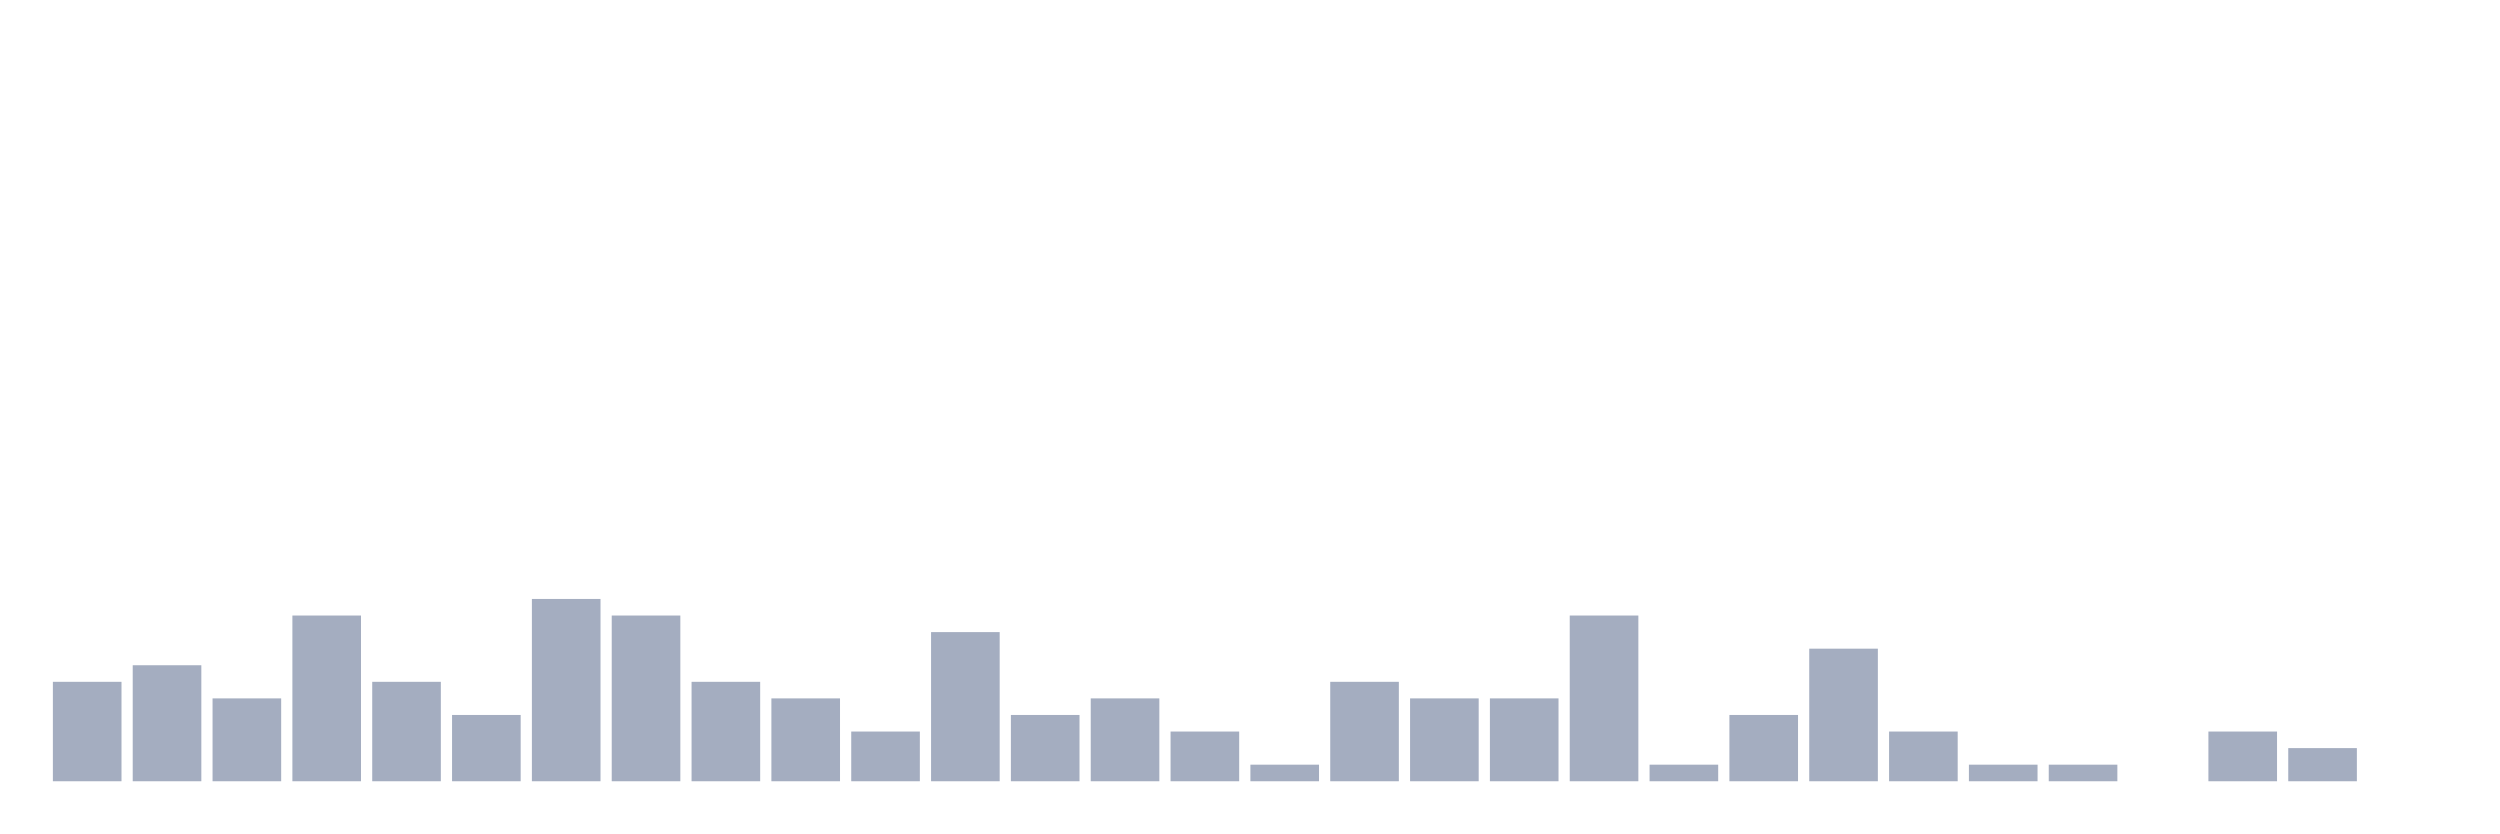
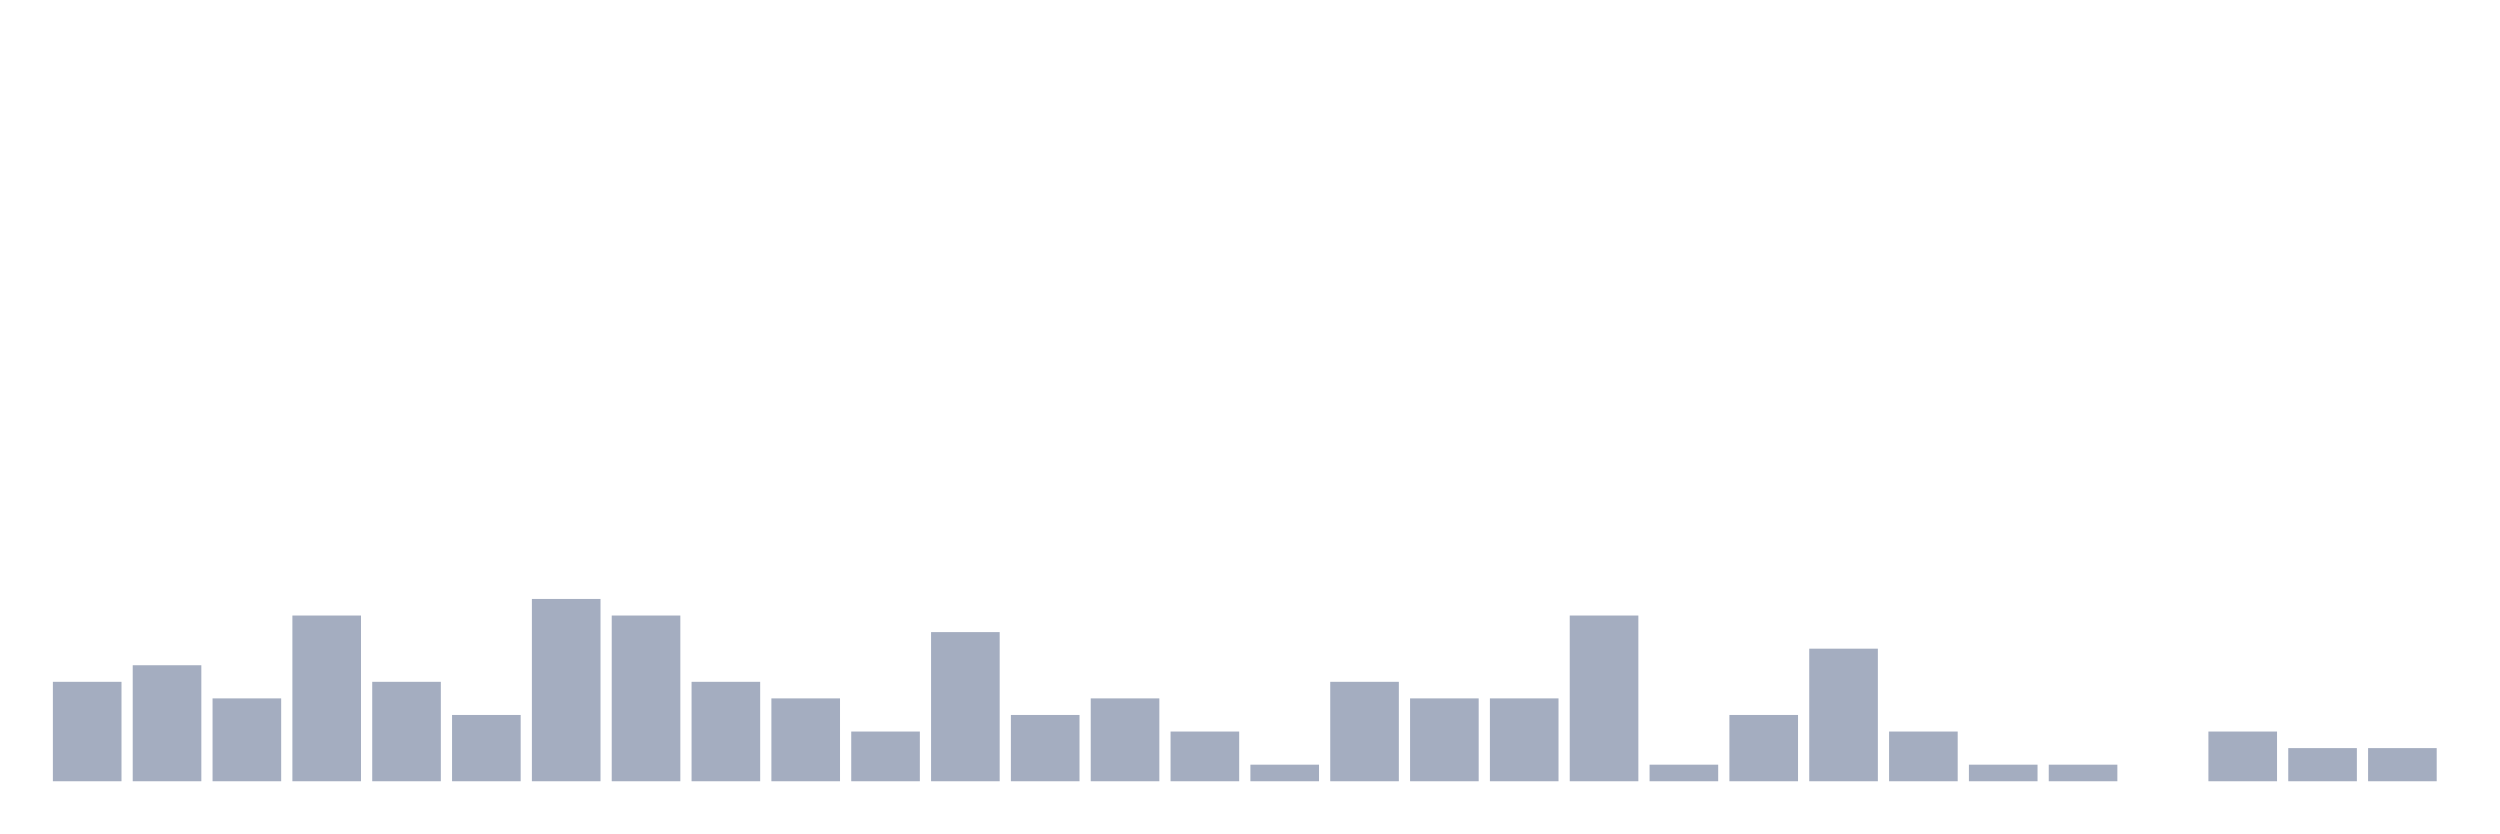
<svg xmlns="http://www.w3.org/2000/svg" viewBox="0 0 480 160">
  <g transform="translate(10,10)">
    <rect class="bar" x="0.153" width="13.175" y="120.909" height="19.091" fill="rgb(164,173,192)" />
    <rect class="bar" x="15.482" width="13.175" y="117.727" height="22.273" fill="rgb(164,173,192)" />
    <rect class="bar" x="30.81" width="13.175" y="124.091" height="15.909" fill="rgb(164,173,192)" />
    <rect class="bar" x="46.138" width="13.175" y="108.182" height="31.818" fill="rgb(164,173,192)" />
    <rect class="bar" x="61.466" width="13.175" y="120.909" height="19.091" fill="rgb(164,173,192)" />
    <rect class="bar" x="76.794" width="13.175" y="127.273" height="12.727" fill="rgb(164,173,192)" />
    <rect class="bar" x="92.123" width="13.175" y="105" height="35" fill="rgb(164,173,192)" />
    <rect class="bar" x="107.451" width="13.175" y="108.182" height="31.818" fill="rgb(164,173,192)" />
    <rect class="bar" x="122.779" width="13.175" y="120.909" height="19.091" fill="rgb(164,173,192)" />
    <rect class="bar" x="138.107" width="13.175" y="124.091" height="15.909" fill="rgb(164,173,192)" />
    <rect class="bar" x="153.436" width="13.175" y="130.455" height="9.545" fill="rgb(164,173,192)" />
    <rect class="bar" x="168.764" width="13.175" y="111.364" height="28.636" fill="rgb(164,173,192)" />
    <rect class="bar" x="184.092" width="13.175" y="127.273" height="12.727" fill="rgb(164,173,192)" />
    <rect class="bar" x="199.42" width="13.175" y="124.091" height="15.909" fill="rgb(164,173,192)" />
    <rect class="bar" x="214.748" width="13.175" y="130.455" height="9.545" fill="rgb(164,173,192)" />
    <rect class="bar" x="230.077" width="13.175" y="136.818" height="3.182" fill="rgb(164,173,192)" />
    <rect class="bar" x="245.405" width="13.175" y="120.909" height="19.091" fill="rgb(164,173,192)" />
    <rect class="bar" x="260.733" width="13.175" y="124.091" height="15.909" fill="rgb(164,173,192)" />
    <rect class="bar" x="276.061" width="13.175" y="124.091" height="15.909" fill="rgb(164,173,192)" />
    <rect class="bar" x="291.39" width="13.175" y="108.182" height="31.818" fill="rgb(164,173,192)" />
    <rect class="bar" x="306.718" width="13.175" y="136.818" height="3.182" fill="rgb(164,173,192)" />
    <rect class="bar" x="322.046" width="13.175" y="127.273" height="12.727" fill="rgb(164,173,192)" />
    <rect class="bar" x="337.374" width="13.175" y="114.545" height="25.455" fill="rgb(164,173,192)" />
    <rect class="bar" x="352.702" width="13.175" y="130.455" height="9.545" fill="rgb(164,173,192)" />
    <rect class="bar" x="368.031" width="13.175" y="136.818" height="3.182" fill="rgb(164,173,192)" />
    <rect class="bar" x="383.359" width="13.175" y="136.818" height="3.182" fill="rgb(164,173,192)" />
    <rect class="bar" x="398.687" width="13.175" y="140" height="0" fill="rgb(164,173,192)" />
    <rect class="bar" x="414.015" width="13.175" y="130.455" height="9.545" fill="rgb(164,173,192)" />
    <rect class="bar" x="429.344" width="13.175" y="133.636" height="6.364" fill="rgb(164,173,192)" />
-     <rect class="bar" x="444.672" width="13.175" y="140" height="0" fill="rgb(164,173,192)" />
+     <rect class="bar" x="444.672" width="13.175" y="133.636" height="6.364" fill="rgb(164,173,192)" />
  </g>
</svg>
